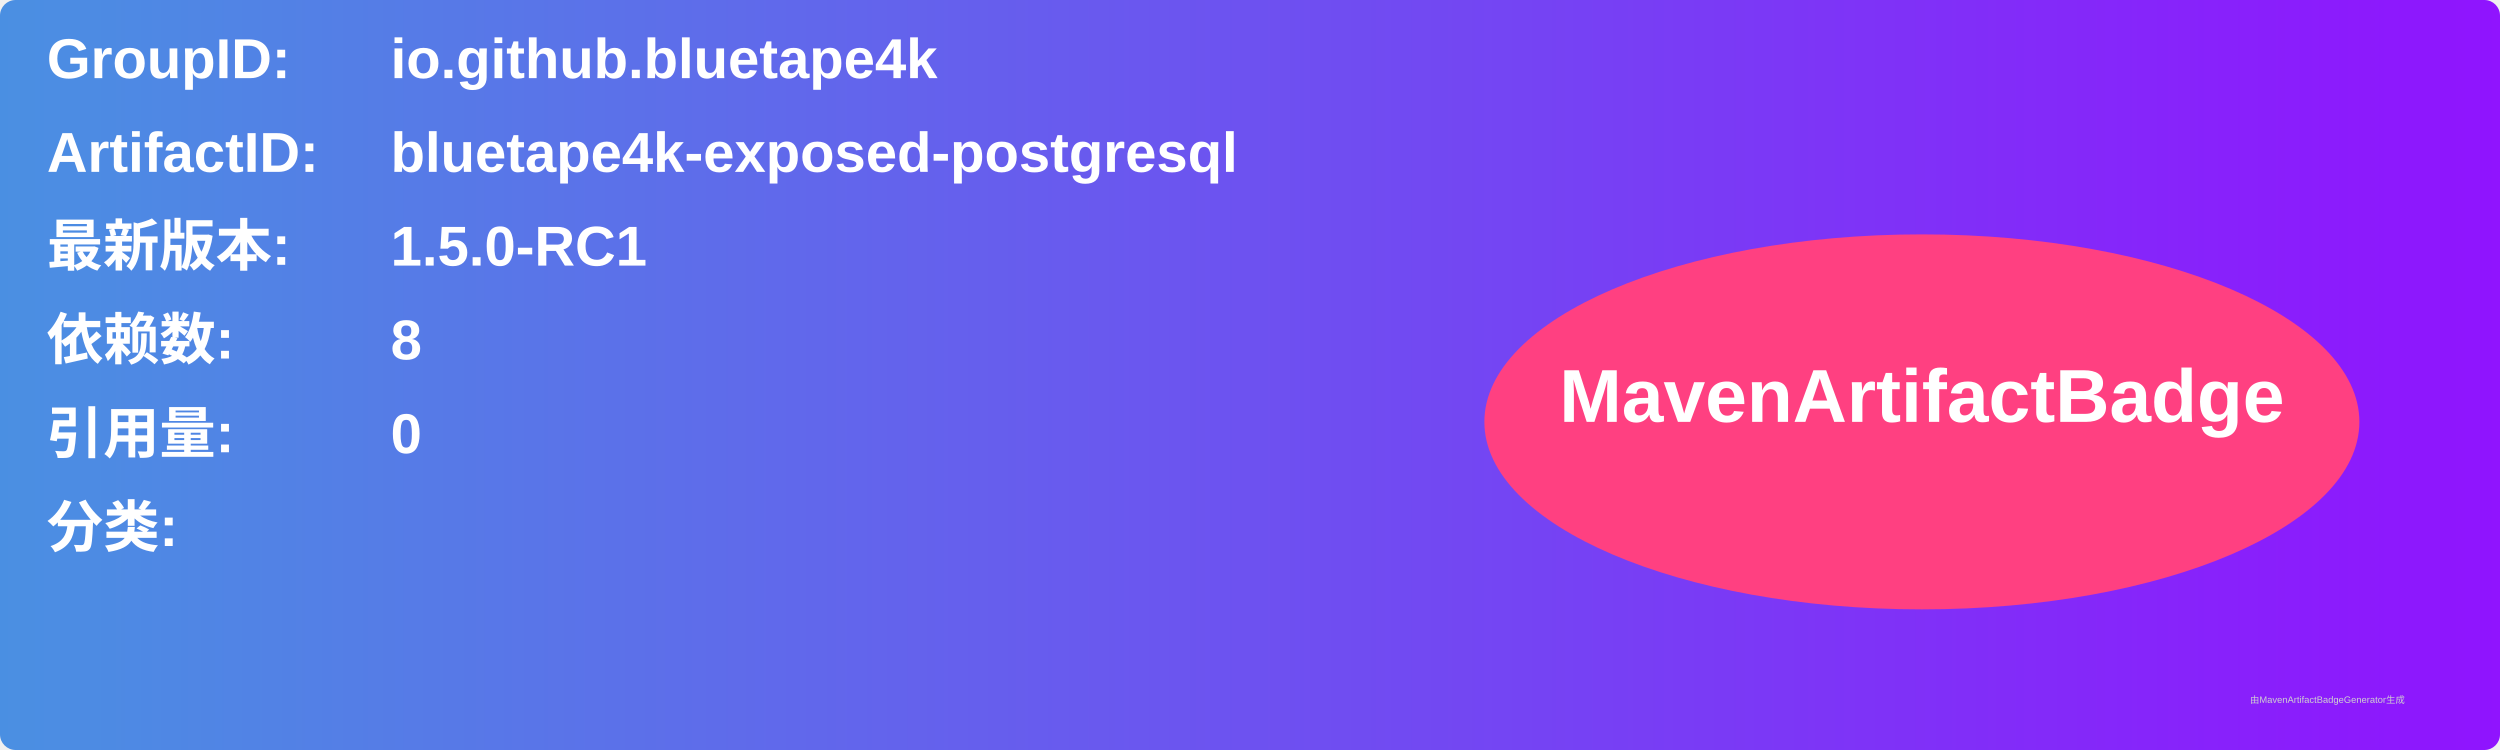
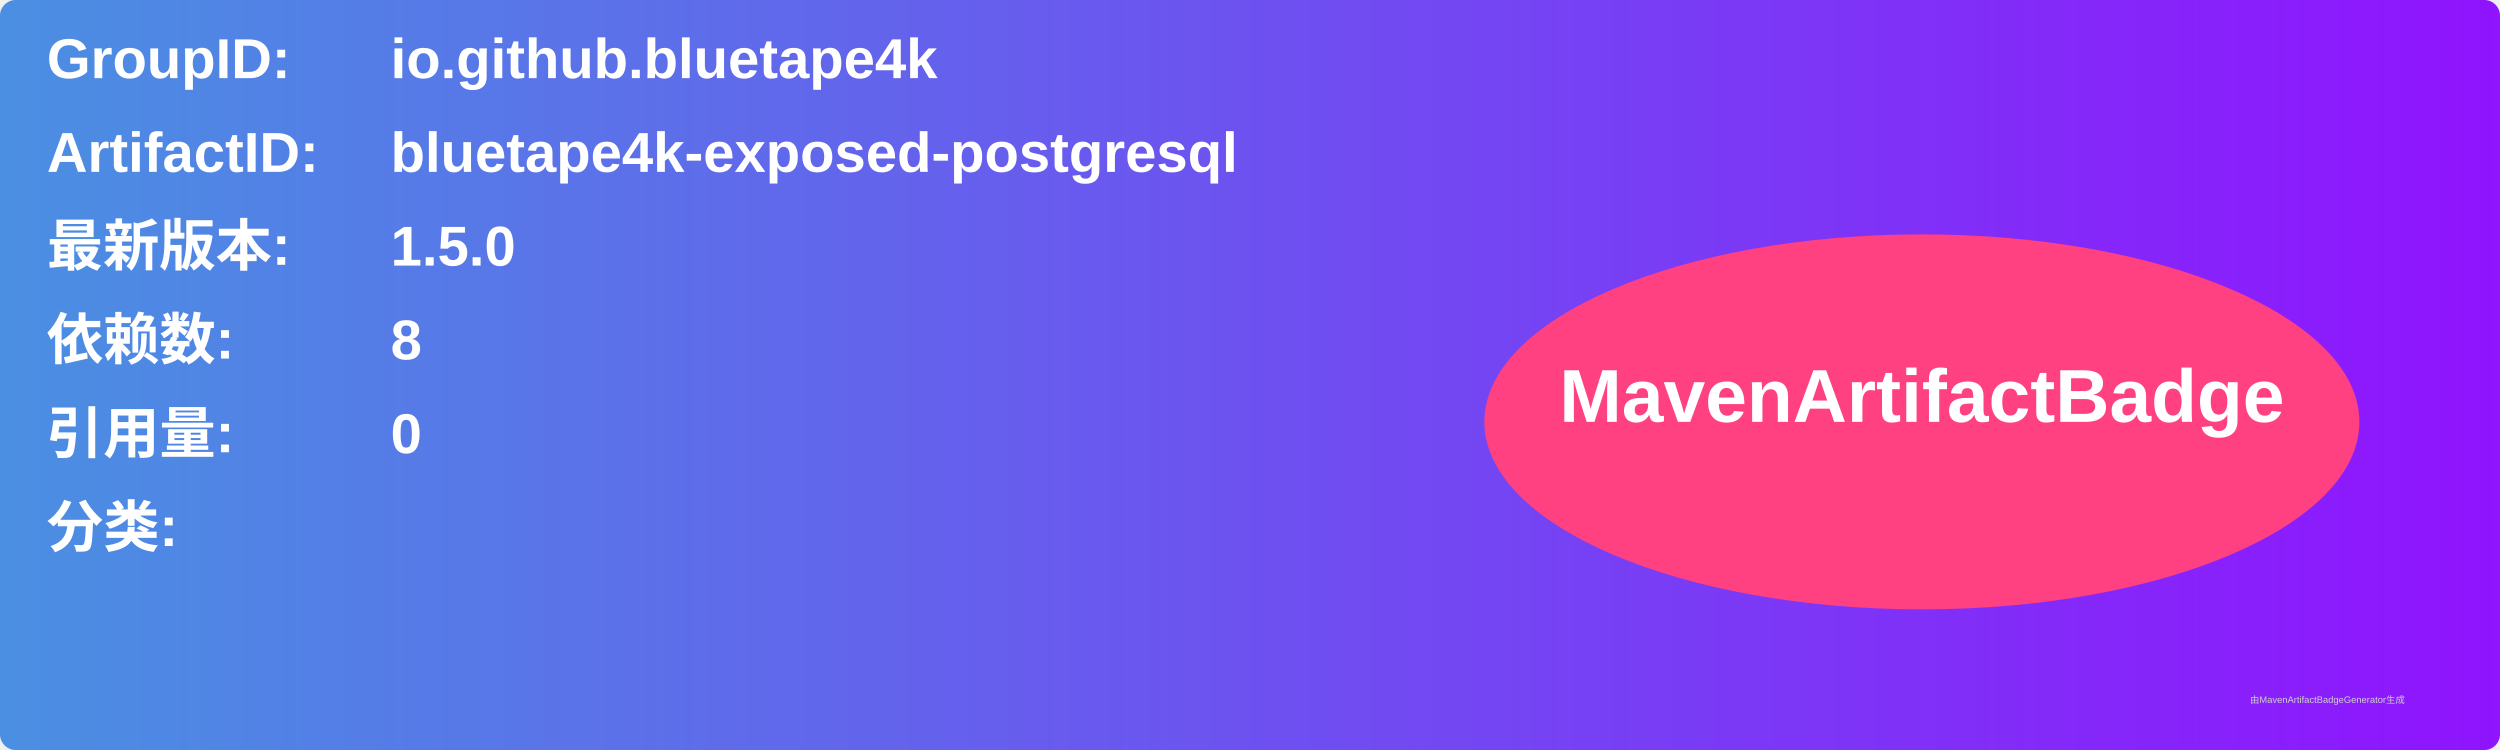
<svg xmlns="http://www.w3.org/2000/svg" width="800" height="240" viewBox="0 0 800 240">
  <linearGradient id="grad" x1="0%" y1="0%" x2="100%" y2="0%">
    <stop offset="0%" stop-color="#4a90e2" />
    <stop offset="100%" stop-color="#9013fe" />
  </linearGradient>
  <rect width="100%" height="100%" rx="5" ry="5" fill="url(#grad)" />
  <g transform="translate(15, 15)">
    <text x="0" y="10" font-family="Arial" font-size="18" fill="white" font-weight="bold" width="260">GroupID:</text>
    <text x="110" y="10" font-family="Arial" font-size="18" fill="white" font-weight="bold" width="460">io.github.bluetape4k</text>
    <text x="0" y="40" font-family="Arial" font-size="18" fill="white" font-weight="bold" width="260">ArtifactID:</text>
    <text x="110" y="40" font-family="Arial" font-size="18" fill="white" font-weight="bold" width="460">bluetape4k-exposed-postgresql</text>
    <text x="0" y="70" font-family="Arial" font-size="18" fill="white" font-weight="bold">最新版本:</text>
    <text x="110" y="70" font-family="Arial" font-size="18" fill="white" font-weight="bold">
-       <tspan font-weight="bold">1.5.0-RC1</tspan>
+       <tspan font-weight="bold">1.5.0</tspan>
    </text>
    <text x="0" y="100" font-family="Arial" font-size="18" fill="white" font-weight="bold">依赖数: </text>
    <text x="110" y="100" font-family="Arial" font-size="18" fill="white">
      <tspan font-weight="bold">8</tspan>
    </text>
    <text x="0" y="130" font-family="Arial" font-size="18" fill="white" font-weight="bold">引用量: </text>
    <text x="110" y="130" font-family="Arial" font-size="18" fill="white">
      <tspan font-weight="bold">0</tspan>
    </text>
    <text x="0" y="160" font-family="Arial" font-size="18" fill="white" font-weight="bold">分类:</text>
    <text x="10" y="190" font-family="Arial" font-size="10" fill="white">
      <tspan font-weight="bold" />
    </text>
    <ellipse cx="600" cy="120" rx="140" ry="60" fill="#ff4081" />
    <text x="600" y="120" text-anchor="middle" font-family="Arial" font-size="24" fill="white" font-weight="bold">MavenArtifactBadge</text>
  </g>
  <text x="720" y="225" font-family="Arial" font-size="3" fill="#d0d0d0">由MavenArtifactBadgeGenerator生成</text>
</svg>
